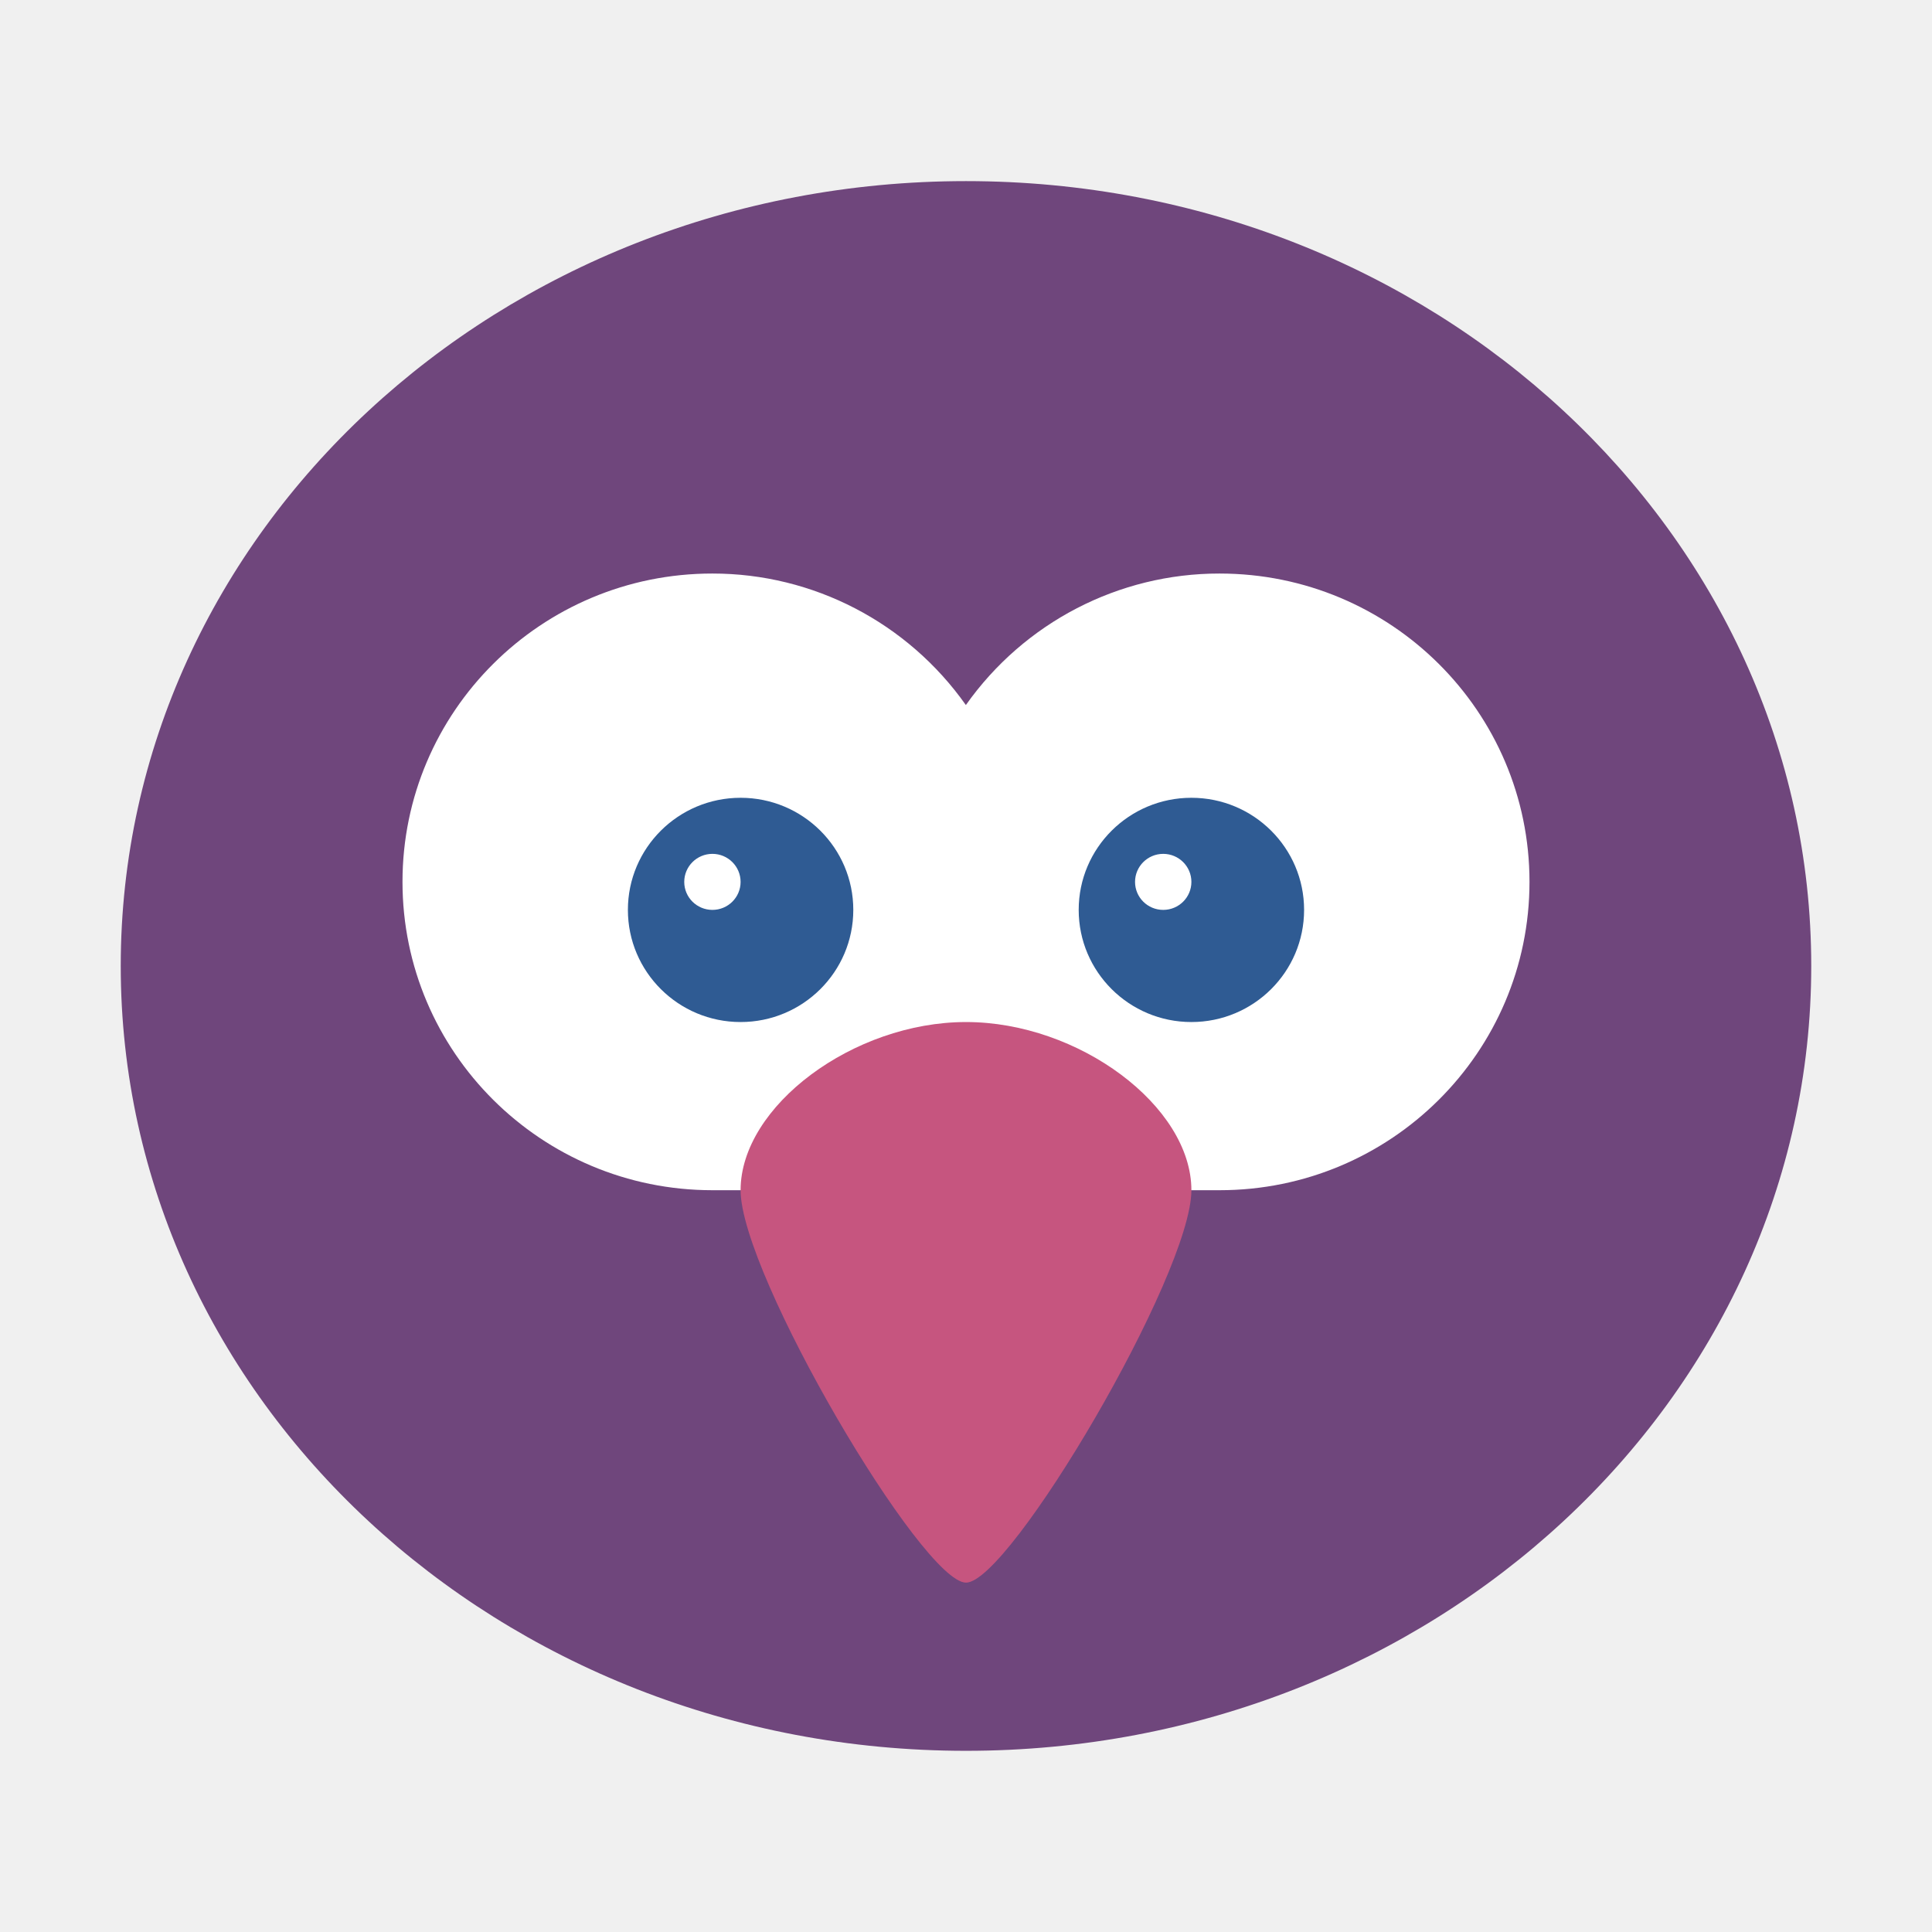
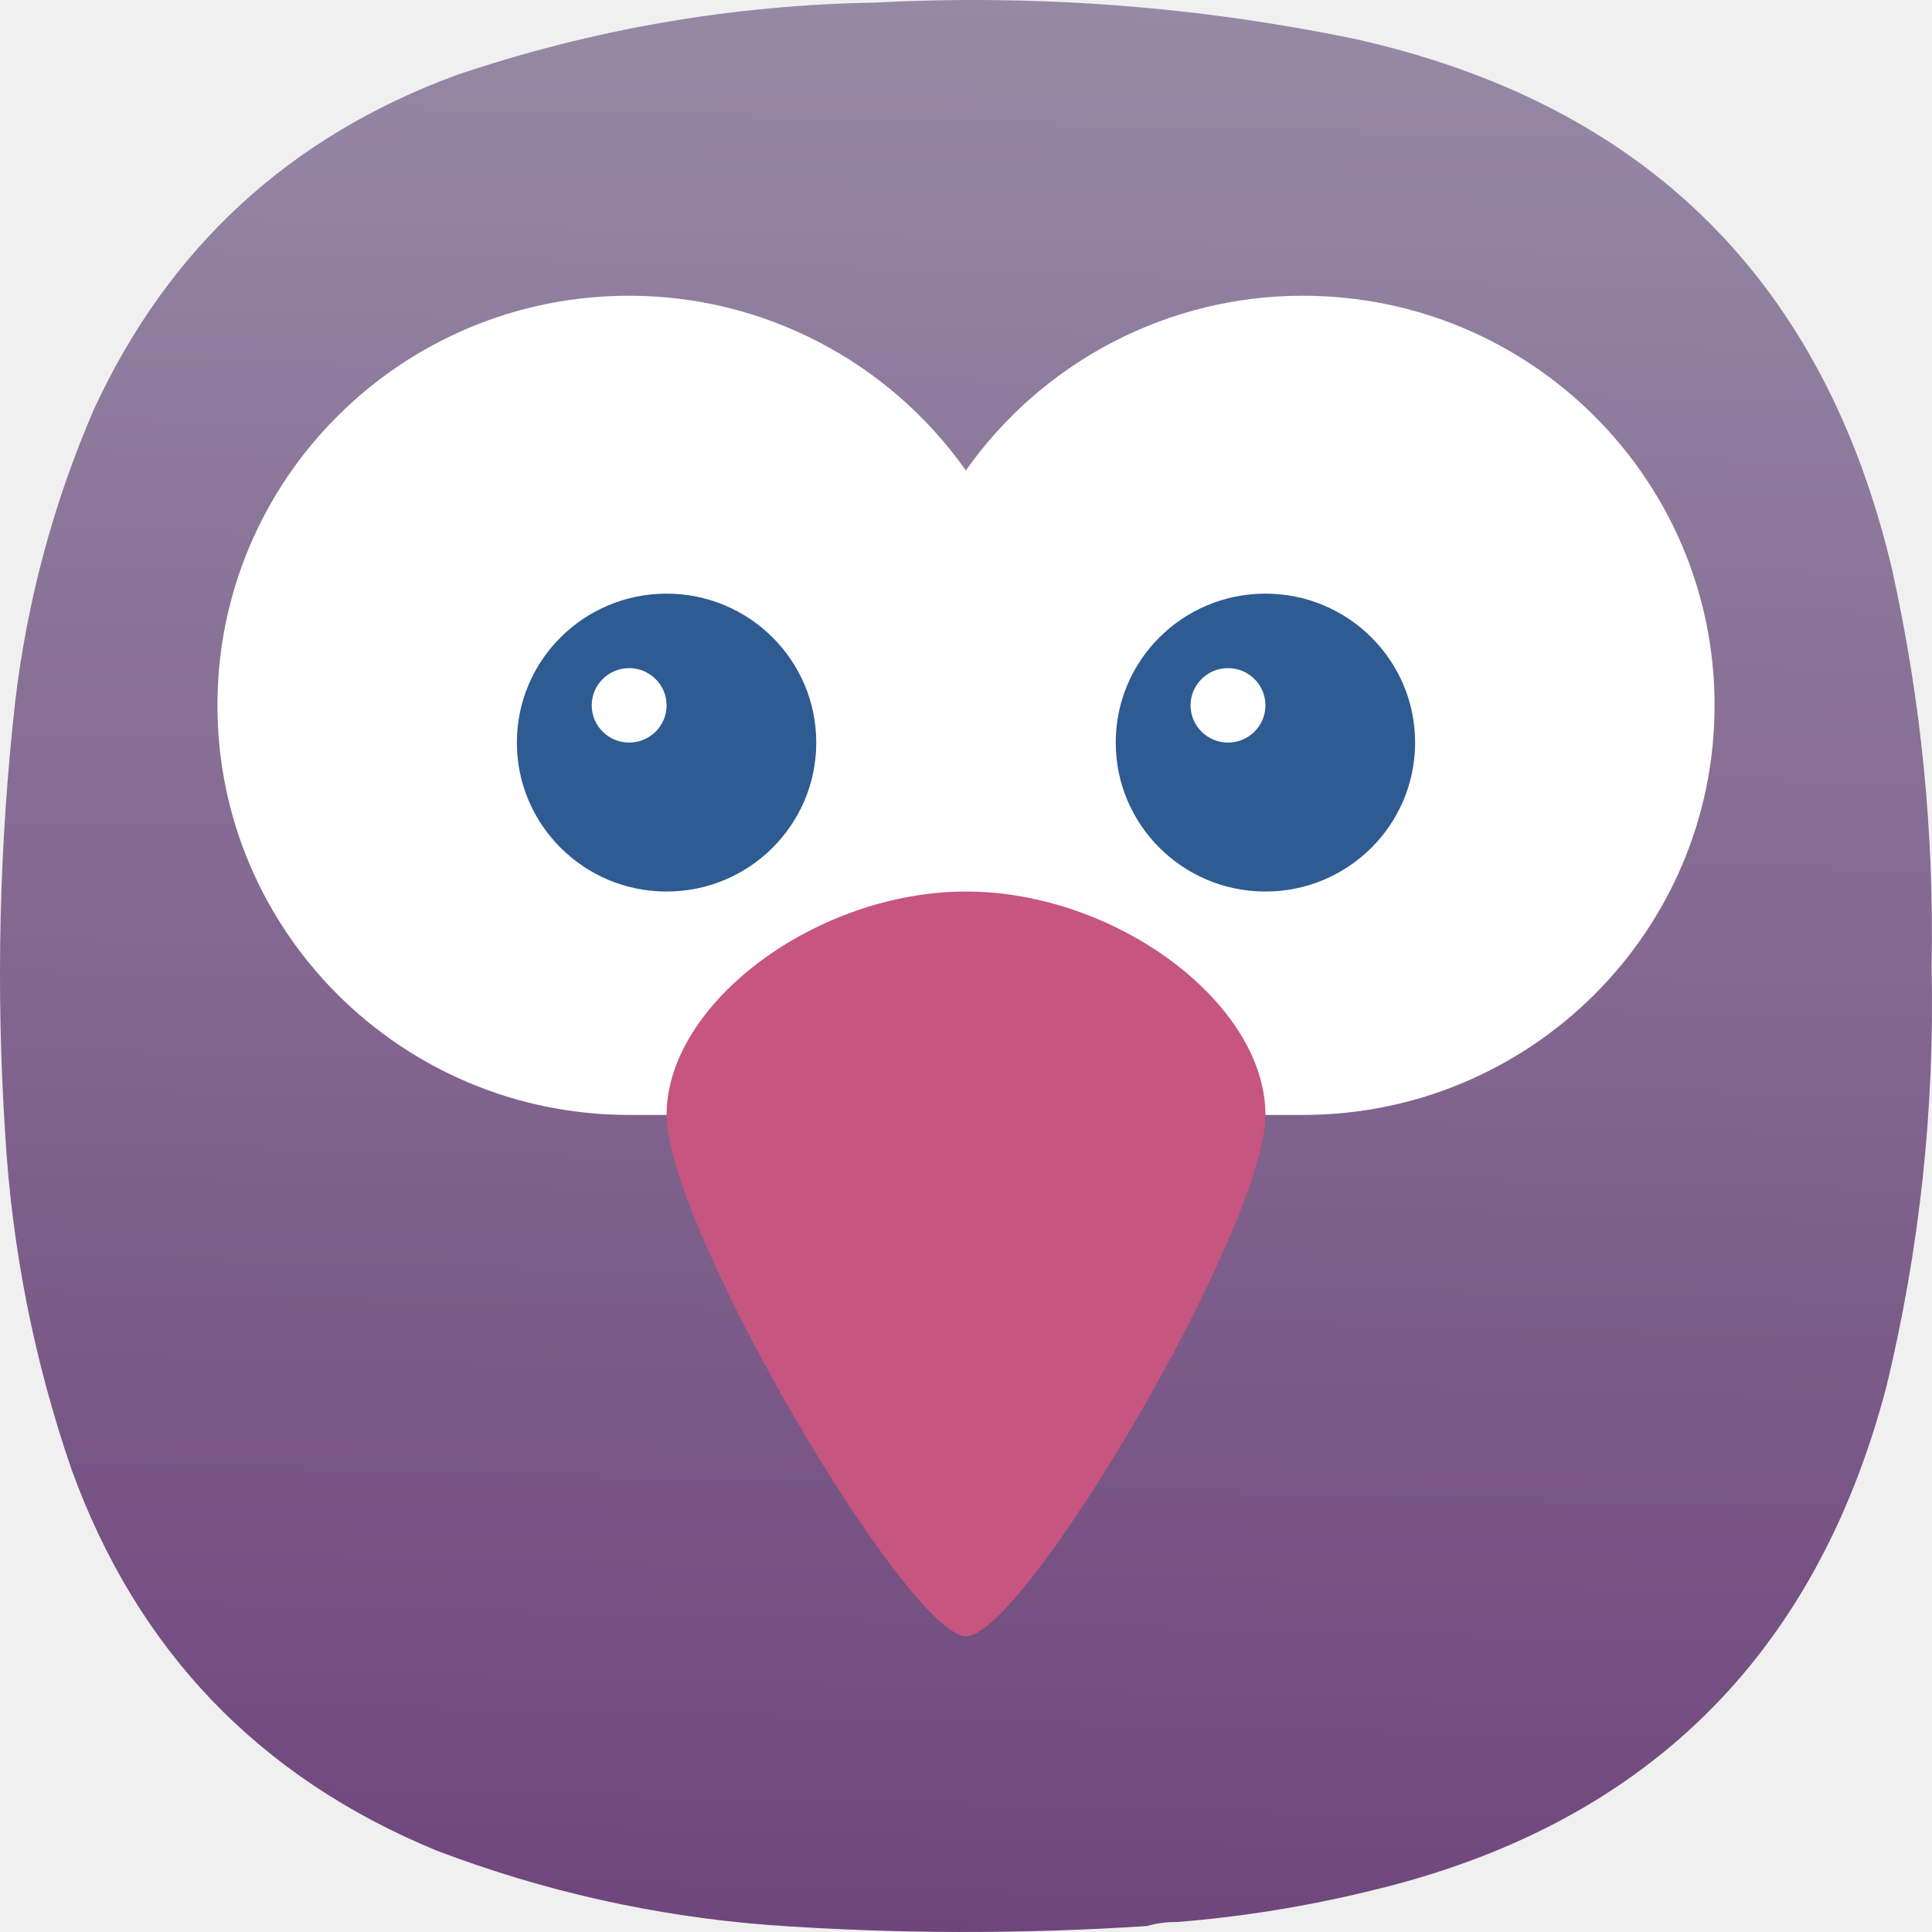
- <svg xmlns="http://www.w3.org/2000/svg" width="64" height="64" image-rendering="optimizeSpeed">
-   <defs>
-     <linearGradient id="a" x1="399.57" x2="399.57" y1="545.8" y2="517.8" gradientTransform="translate(-826.36 -1107.5) scale(2.1429)" gradientUnits="userSpaceOnUse">
-       <stop stop-color="#3889e9" offset="0" />
-       <stop stop-color="#5ea5fb" offset="1" />
+ <svg xmlns="http://www.w3.org/2000/svg" xmlns:xlink="http://www.w3.org/1999/xlink" width="128mm" height="127.999mm" viewBox="0 0 128 127.999" version="1.1" id="svg5" xml:space="preserve">
+   <defs id="defs2">
+     <linearGradient id="linearGradient2597">
+       <stop style="stop-color:#6f467c;stop-opacity:1" offset="0" id="stop2593" />
+       <stop style="stop-color:#9d93ac;stop-opacity:1" offset="1" id="stop2595" />
    </linearGradient>
+     <style type="text/css" id="current-color-scheme">
+       .ColorScheme-Text {
+         color:#31363b;
+       }
+       .ColorScheme-Background {
+         color:#eff0f1;
+       }
+       .ColorScheme-Highlight {
+         color:#3daee9;
+       }
+       .ColorScheme-ViewText {
+         color:#31363b;
+       }
+       .ColorScheme-ViewBackground {
+         color:#fcfcfc;
+       }
+       .ColorScheme-ViewHover {
+         color:#93cee9;
+       }
+       .ColorScheme-ViewFocus{
+         color:#3daee9;
+       }
+       .ColorScheme-ButtonText {
+         color:#31363b;
+       }
+       .ColorScheme-ButtonBackground {
+         color:#eff0f1;
+       }
+       .ColorScheme-ButtonHover {
+         color:#93cee9;
+       }
+       .ColorScheme-ButtonFocus{
+         color:#3daee9;
+       }
+       </style>
+     <style type="text/css" id="current-color-scheme-9">
+       .ColorScheme-Text {
+         color:#31363b;
+       }
+       .ColorScheme-Background {
+         color:#eff0f1;
+       }
+       .ColorScheme-Highlight {
+         color:#3daee9;
+       }
+       .ColorScheme-ViewText {
+         color:#31363b;
+       }
+       .ColorScheme-ViewBackground {
+         color:#fcfcfc;
+       }
+       .ColorScheme-ViewHover {
+         color:#93cee9;
+       }
+       .ColorScheme-ViewFocus{
+         color:#3daee9;
+       }
+       .ColorScheme-ButtonText {
+         color:#31363b;
+       }
+       .ColorScheme-ButtonBackground {
+         color:#eff0f1;
+       }
+       .ColorScheme-ButtonHover {
+         color:#93cee9;
+       }
+       .ColorScheme-ButtonFocus{
+         color:#3daee9;
+       }
+       </style>
+     <style type="text/css" id="current-color-scheme-2">
+       .ColorScheme-Text {
+         color:#31363b;
+       }
+       .ColorScheme-Background {
+         color:#eff0f1;
+       }
+       .ColorScheme-Highlight {
+         color:#3daee9;
+       }
+       .ColorScheme-ViewText {
+         color:#31363b;
+       }
+       .ColorScheme-ViewBackground {
+         color:#fcfcfc;
+       }
+       .ColorScheme-ViewHover {
+         color:#93cee9;
+       }
+       .ColorScheme-ViewFocus{
+         color:#3daee9;
+       }
+       .ColorScheme-ButtonText {
+         color:#31363b;
+       }
+       .ColorScheme-ButtonBackground {
+         color:#eff0f1;
+       }
+       .ColorScheme-ButtonHover {
+         color:#93cee9;
+       }
+       .ColorScheme-ButtonFocus{
+         color:#3daee9;
+       }
+       </style>
+     <style type="text/css" id="current-color-scheme-3">
+       .ColorScheme-Text {
+         color:#31363b;
+       }
+       .ColorScheme-Background {
+         color:#eff0f1;
+       }
+       .ColorScheme-Highlight {
+         color:#3daee9;
+       }
+       .ColorScheme-ViewText {
+         color:#31363b;
+       }
+       .ColorScheme-ViewBackground {
+         color:#fcfcfc;
+       }
+       .ColorScheme-ViewHover {
+         color:#93cee9;
+       }
+       .ColorScheme-ViewFocus{
+         color:#3daee9;
+       }
+       .ColorScheme-ButtonText {
+         color:#31363b;
+       }
+       .ColorScheme-ButtonBackground {
+         color:#eff0f1;
+       }
+       .ColorScheme-ButtonHover {
+         color:#93cee9;
+       }
+       .ColorScheme-ButtonFocus{
+         color:#3daee9;
+       }
+       </style>
+     <style type="text/css" id="current-color-scheme-97">
+       .ColorScheme-Text {
+         color:#31363b;
+       }
+       .ColorScheme-Background {
+         color:#eff0f1;
+       }
+       .ColorScheme-Highlight {
+         color:#3daee9;
+       }
+       .ColorScheme-ViewText {
+         color:#31363b;
+       }
+       .ColorScheme-ViewBackground {
+         color:#fcfcfc;
+       }
+       .ColorScheme-ViewHover {
+         color:#93cee9;
+       }
+       .ColorScheme-ViewFocus{
+         color:#3daee9;
+       }
+       .ColorScheme-ButtonText {
+         color:#31363b;
+       }
+       .ColorScheme-ButtonBackground {
+         color:#eff0f1;
+       }
+       .ColorScheme-ButtonHover {
+         color:#93cee9;
+       }
+       .ColorScheme-ButtonFocus{
+         color:#3daee9;
+       }
+       </style>
+     <style type="text/css" id="current-color-scheme-7">
+       .ColorScheme-Text {
+         color:#31363b;
+       }
+       .ColorScheme-Background {
+         color:#eff0f1;
+       }
+       .ColorScheme-Highlight {
+         color:#3daee9;
+       }
+       .ColorScheme-ViewText {
+         color:#31363b;
+       }
+       .ColorScheme-ViewBackground {
+         color:#fcfcfc;
+       }
+       .ColorScheme-ViewHover {
+         color:#93cee9;
+       }
+       .ColorScheme-ViewFocus{
+         color:#3daee9;
+       }
+       .ColorScheme-ButtonText {
+         color:#31363b;
+       }
+       .ColorScheme-ButtonBackground {
+         color:#eff0f1;
+       }
+       .ColorScheme-ButtonHover {
+         color:#93cee9;
+       }
+       .ColorScheme-ButtonFocus{
+         color:#3daee9;
+       }
+       </style>
+     <style type="text/css" id="current-color-scheme-9-0">
+       .ColorScheme-Text {
+         color:#31363b;
+       }
+       .ColorScheme-Background {
+         color:#eff0f1;
+       }
+       .ColorScheme-Highlight {
+         color:#3daee9;
+       }
+       .ColorScheme-ViewText {
+         color:#31363b;
+       }
+       .ColorScheme-ViewBackground {
+         color:#fcfcfc;
+       }
+       .ColorScheme-ViewHover {
+         color:#93cee9;
+       }
+       .ColorScheme-ViewFocus{
+         color:#3daee9;
+       }
+       .ColorScheme-ButtonText {
+         color:#31363b;
+       }
+       .ColorScheme-ButtonBackground {
+         color:#eff0f1;
+       }
+       .ColorScheme-ButtonHover {
+         color:#93cee9;
+       }
+       .ColorScheme-ButtonFocus{
+         color:#3daee9;
+       }
+       </style>
+     <style type="text/css" id="current-color-scheme-2-9">
+       .ColorScheme-Text {
+         color:#31363b;
+       }
+       .ColorScheme-Background {
+         color:#eff0f1;
+       }
+       .ColorScheme-Highlight {
+         color:#3daee9;
+       }
+       .ColorScheme-ViewText {
+         color:#31363b;
+       }
+       .ColorScheme-ViewBackground {
+         color:#fcfcfc;
+       }
+       .ColorScheme-ViewHover {
+         color:#93cee9;
+       }
+       .ColorScheme-ViewFocus{
+         color:#3daee9;
+       }
+       .ColorScheme-ButtonText {
+         color:#31363b;
+       }
+       .ColorScheme-ButtonBackground {
+         color:#eff0f1;
+       }
+       .ColorScheme-ButtonHover {
+         color:#93cee9;
+       }
+       .ColorScheme-ButtonFocus{
+         color:#3daee9;
+       }
+       </style>
+     <style type="text/css" id="current-color-scheme-3-3">
+       .ColorScheme-Text {
+         color:#31363b;
+       }
+       .ColorScheme-Background {
+         color:#eff0f1;
+       }
+       .ColorScheme-Highlight {
+         color:#3daee9;
+       }
+       .ColorScheme-ViewText {
+         color:#31363b;
+       }
+       .ColorScheme-ViewBackground {
+         color:#fcfcfc;
+       }
+       .ColorScheme-ViewHover {
+         color:#93cee9;
+       }
+       .ColorScheme-ViewFocus{
+         color:#3daee9;
+       }
+       .ColorScheme-ButtonText {
+         color:#31363b;
+       }
+       .ColorScheme-ButtonBackground {
+         color:#eff0f1;
+       }
+       .ColorScheme-ButtonHover {
+         color:#93cee9;
+       }
+       .ColorScheme-ButtonFocus{
+         color:#3daee9;
+       }
+       </style>
+     <style type="text/css" id="current-color-scheme-97-6">
+       .ColorScheme-Text {
+         color:#31363b;
+       }
+       .ColorScheme-Background {
+         color:#eff0f1;
+       }
+       .ColorScheme-Highlight {
+         color:#3daee9;
+       }
+       .ColorScheme-ViewText {
+         color:#31363b;
+       }
+       .ColorScheme-ViewBackground {
+         color:#fcfcfc;
+       }
+       .ColorScheme-ViewHover {
+         color:#93cee9;
+       }
+       .ColorScheme-ViewFocus{
+         color:#3daee9;
+       }
+       .ColorScheme-ButtonText {
+         color:#31363b;
+       }
+       .ColorScheme-ButtonBackground {
+         color:#eff0f1;
+       }
+       .ColorScheme-ButtonHover {
+         color:#93cee9;
+       }
+       .ColorScheme-ButtonFocus{
+         color:#3daee9;
+       }
+       </style>
+     <style type="text/css" id="current-color-scheme-6">
+       .ColorScheme-Text {
+         color:#31363b;
+       }
+       .ColorScheme-Background {
+         color:#eff0f1;
+       }
+       .ColorScheme-Highlight {
+         color:#3daee9;
+       }
+       .ColorScheme-ViewText {
+         color:#31363b;
+       }
+       .ColorScheme-ViewBackground {
+         color:#fcfcfc;
+       }
+       .ColorScheme-ViewHover {
+         color:#93cee9;
+       }
+       .ColorScheme-ViewFocus{
+         color:#3daee9;
+       }
+       .ColorScheme-ButtonText {
+         color:#31363b;
+       }
+       .ColorScheme-ButtonBackground {
+         color:#eff0f1;
+       }
+       .ColorScheme-ButtonHover {
+         color:#93cee9;
+       }
+       .ColorScheme-ButtonFocus{
+         color:#3daee9;
+       }
+       </style>
+     <linearGradient xlink:href="#linearGradient2597" id="linearGradient2599" x1="236.059" y1="-0.636" x2="222.894" y2="515.021" gradientUnits="userSpaceOnUse" />
+     <linearGradient xlink:href="#linearGradient2597" id="linearGradient5199" gradientUnits="userSpaceOnUse" x1="236.059" y1="-0.636" x2="222.894" y2="515.021" />
+     <linearGradient xlink:href="#linearGradient2597" id="linearGradient5201" gradientUnits="userSpaceOnUse" x1="236.059" y1="-0.636" x2="222.894" y2="515.021" />
+     <linearGradient xlink:href="#linearGradient2597" id="linearGradient5203" gradientUnits="userSpaceOnUse" x1="236.059" y1="-0.636" x2="222.894" y2="515.021" />
  </defs>
-   <circle cx="32.02" cy="32.044" r="30.001" fill="none" />
-   <g transform="matrix(1.4359 0 0 1.4444 -13.949 -14.222)">
-     <ellipse cx="32" cy="32" rx="19.5" ry="18" fill="#6f467c" style="paint-order:normal" />
-     <path d="M26.15 23c-3.949-.002-7.15 3.166-7.15 7.071s3.201 7.072 7.15 7.072h11.7c3.949 0 7.15-3.166 7.15-7.072S41.799 23 37.85 23a7.171 7.171 0 0 0-5.853 3.016A7.168 7.168 0 0 0 26.15 23z" fill="#fff" style="paint-order:normal" />
-     <path d="M32.001 33.286c-2.599 0-5.201 1.929-5.201 3.857 0 1.929 4.194 9 5.201 9s5.199-7.071 5.199-9-2.6-3.857-5.199-3.857z" fill="#c6557f" />
-     <path d="M26.8 28.143c-1.436 0-2.6 1.151-2.6 2.571 0 1.42 1.164 2.572 2.6 2.572s2.6-1.151 2.6-2.572c0-1.42-1.164-2.571-2.6-2.571zm10.4 0c-1.436 0-2.6 1.151-2.6 2.571 0 1.42 1.164 2.572 2.6 2.572s2.6-1.151 2.6-2.572c0-1.42-1.164-2.571-2.6-2.571zm-11.05 1.286c.359 0 .65.288.65.643s-.291.642-.65.642-.65-.287-.65-.642.291-.643.65-.643zm10.4 0c.359 0 .65.288.65.643s-.291.642-.65.642-.65-.287-.65-.642.291-.643.65-.643z" fill="#2f5b93" style="paint-order:normal" />
+   <g id="layer1" transform="translate(-41,-84.50027)">
+     <g id="g244" transform="matrix(-0.2867618,0,0,-0.2867618,169,212.4998)" style="fill:url(#linearGradient2599);fill-opacity:1">
+       <g id="g246" style="fill:url(#linearGradient5203);fill-opacity:1">
+         <g id="g252" style="fill:url(#linearGradient5201);fill-opacity:1">
+           <path d="m 174.406,2.305 c 2.434,0.027 4.758,-0.285 6.973,-0.93 29.133,-1.906 58.258,-1.832 87.387,0.234 26.41,2.055 51.976,7.786 76.699,17.188 41.097,16.922 69.219,46.269 84.363,88.043 8.66,25.152 13.774,51.015 15.34,77.59 2.164,33.371 1.391,66.668 -2.324,99.89 -2.782,23.352 -8.824,45.805 -18.129,67.368 -17.258,37.382 -45.223,63.167 -83.899,77.355 -31.343,10.59 -63.57,16.164 -96.687,16.723 -37.246,1.937 -74.121,-0.848 -110.625,-8.36 C 66.312,422.438 24.867,381.477 9.164,314.52 2.496,284.375 -0.523,253.867 0.098,222.992 -0.645,190.16 2.84,157.793 10.559,125.891 27.02,63.285 66.762,24.488 129.785,9.508 144.469,5.914 159.344,3.516 174.406,2.305 Z" style="fill:url(#linearGradient5199);fill-opacity:1;fill-rule:evenodd;stroke:none" id="path260" />
+         </g>
+       </g>
+     </g>
+     <g id="g5105" transform="matrix(1.63207,0,0,1.63207,-453.6122,104.8623)">
+       <path d="m 328.598,-0.471 c -9.231,-0.005 -16.713,7.444 -16.713,16.626 0,9.182 7.482,16.629 16.713,16.629 h 27.349 c 9.231,0 16.713,-7.444 16.713,-16.629 0,-9.184 -7.482,-16.626 -16.713,-16.626 a 16.762,16.861 0 0 0 -13.681,7.092 16.755,16.854 0 0 0 -13.667,-7.092 z" fill="#ffffff" style="stroke-width:2.344;paint-order:normal;image-rendering:optimizeSpeed" id="path4241" />
+       <path d="m 342.275,23.715 c -6.075,0 -12.157,4.536 -12.157,9.069 0,4.536 9.803,21.162 12.157,21.162 2.354,0 12.153,-16.626 12.153,-21.162 0,-4.536 -6.077,-9.069 -12.153,-9.069 z" fill="#c6557f" id="path4243" style="stroke-width:2.344;image-rendering:optimizeSpeed" />
+       <path d="m 330.117,11.622 c -3.357,0 -6.077,2.706 -6.077,6.045 0,3.339 2.721,6.048 6.077,6.048 3.357,0 6.077,-2.706 6.077,-6.048 0,-3.339 -2.721,-6.045 -6.077,-6.045 z m 24.31,0 c -3.357,0 -6.077,2.706 -6.077,6.045 0,3.339 2.721,6.048 6.077,6.048 3.357,0 6.077,-2.706 6.077,-6.048 0,-3.339 -2.721,-6.045 -6.077,-6.045 z m -25.829,3.024 c 0.839,0 1.519,0.677 1.519,1.512 0,0.835 -0.68,1.51 -1.519,1.51 -0.839,0 -1.519,-0.675 -1.519,-1.51 0,-0.835 0.68,-1.512 1.519,-1.512 z m 24.31,0 c 0.839,0 1.519,0.677 1.519,1.512 0,0.835 -0.68,1.51 -1.519,1.51 -0.839,0 -1.519,-0.675 -1.519,-1.51 0,-0.835 0.68,-1.512 1.519,-1.512 z" fill="#2f5b93" style="stroke-width:2.344;paint-order:normal;image-rendering:optimizeSpeed" id="path4245" />
+     </g>
  </g>
</svg>
